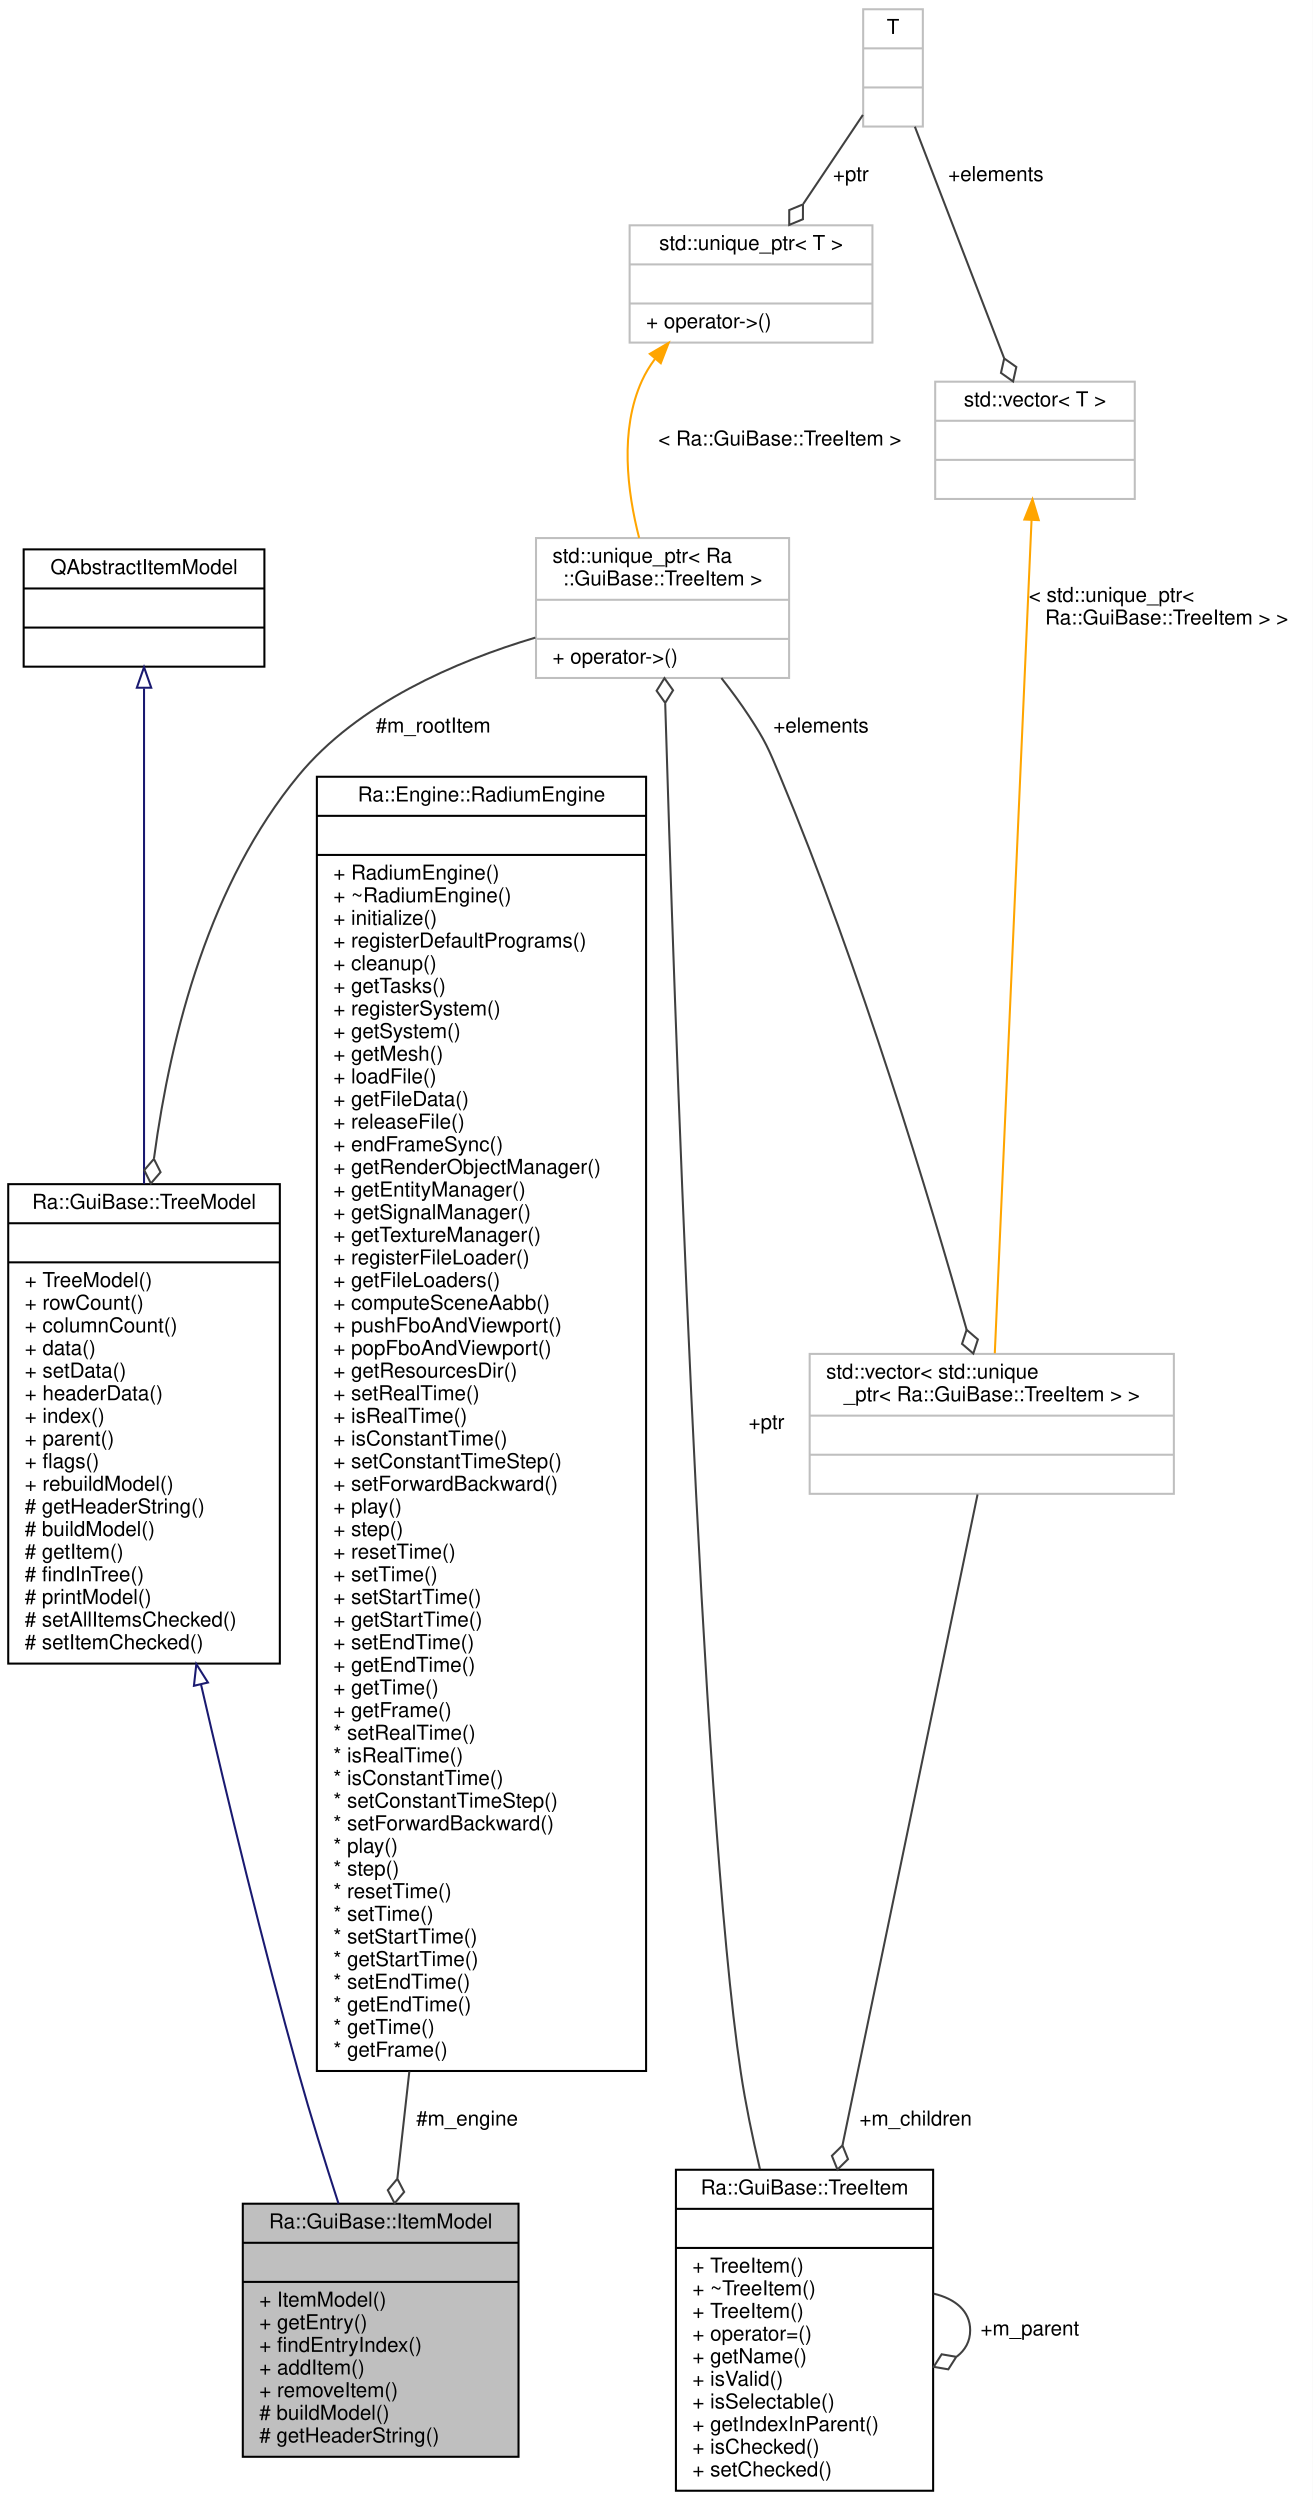
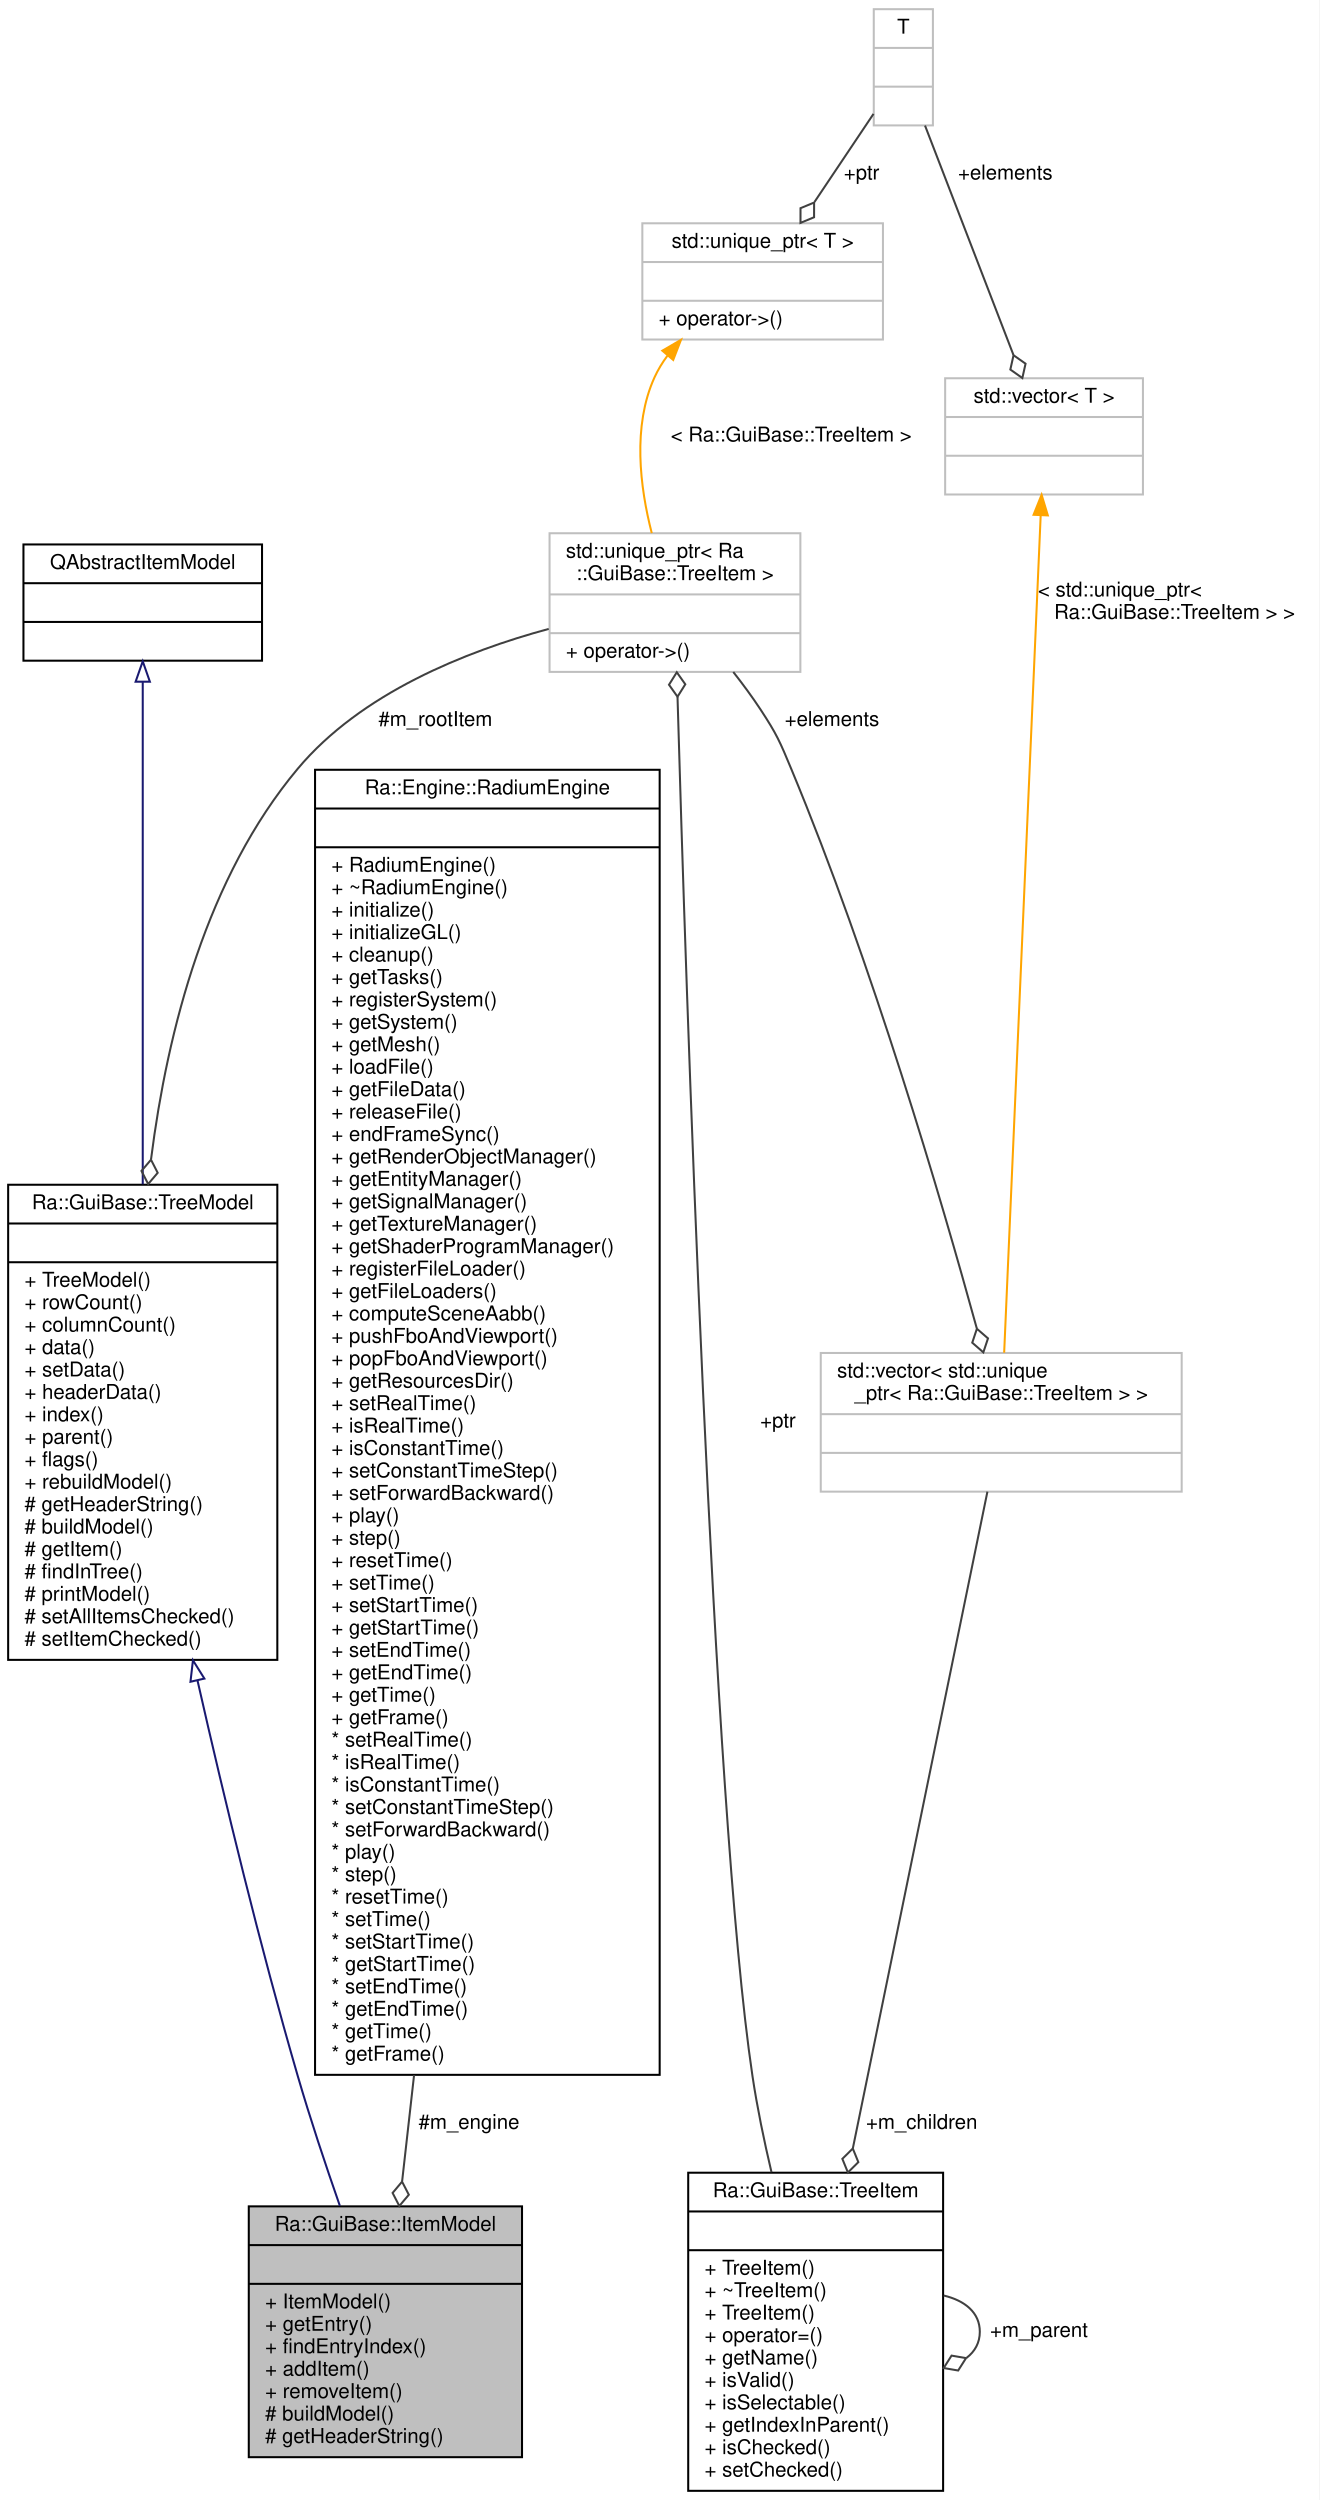
- <svg xmlns="http://www.w3.org/2000/svg" xmlns:xlink="http://www.w3.org/1999/xlink" width="638pt" height="1215pt" viewBox="0.00 0.00 638.00 1215.00">
-   <g id="graph0" class="graph" transform="scale(1 1) rotate(0) translate(4 1211)">
-     <polygon fill="white" stroke="transparent" points="-4,4 -4,-1211 634,-1211 634,4 -4,4" />
+ <svg xmlns="http://www.w3.org/2000/svg" xmlns:xlink="http://www.w3.org/1999/xlink" width="647pt" height="1226pt" viewBox="0.00 0.00 647.00 1226.00">
+   <g id="graph0" class="graph" transform="scale(1 1) rotate(0) translate(4 1222)">
+     <polygon fill="white" stroke="transparent" points="-4,4 -4,-1222 643,-1222 643,4 -4,4" />
    <g id="node1" class="node">
      <g id="a_node1">
        <a xlink:title=" ">
-           <polygon fill="#bfbfbf" stroke="black" points="114,-17 114,-140 248,-140 248,-17 114,-17" />
-           <text text-anchor="middle" x="181" y="-128" font-family="Helvetica,sans-Serif" font-size="10.00">Ra::GuiBase::ItemModel</text>
-           <polyline fill="none" stroke="black" points="114,-121 248,-121 " />
-           <text text-anchor="middle" x="181" y="-109" font-family="Helvetica,sans-Serif" font-size="10.00"> </text>
-           <polyline fill="none" stroke="black" points="114,-102 248,-102 " />
-           <text text-anchor="start" x="122" y="-90" font-family="Helvetica,sans-Serif" font-size="10.00">+ ItemModel()</text>
-           <text text-anchor="start" x="122" y="-79" font-family="Helvetica,sans-Serif" font-size="10.00">+ getEntry()</text>
-           <text text-anchor="start" x="122" y="-68" font-family="Helvetica,sans-Serif" font-size="10.00">+ findEntryIndex()</text>
-           <text text-anchor="start" x="122" y="-57" font-family="Helvetica,sans-Serif" font-size="10.00">+ addItem()</text>
-           <text text-anchor="start" x="122" y="-46" font-family="Helvetica,sans-Serif" font-size="10.00">+ removeItem()</text>
-           <text text-anchor="start" x="122" y="-35" font-family="Helvetica,sans-Serif" font-size="10.00"># buildModel()</text>
-           <text text-anchor="start" x="122" y="-24" font-family="Helvetica,sans-Serif" font-size="10.00"># getHeaderString()</text>
+           <polygon fill="#bfbfbf" stroke="black" points="118,-17 118,-140 252,-140 252,-17 118,-17" />
+           <text text-anchor="middle" x="185" y="-128" font-family="Helvetica,sans-Serif" font-size="10.00">Ra::GuiBase::ItemModel</text>
+           <polyline fill="none" stroke="black" points="118,-121 252,-121 " />
+           <text text-anchor="middle" x="185" y="-109" font-family="Helvetica,sans-Serif" font-size="10.00"> </text>
+           <polyline fill="none" stroke="black" points="118,-102 252,-102 " />
+           <text text-anchor="start" x="126" y="-90" font-family="Helvetica,sans-Serif" font-size="10.00">+ ItemModel()</text>
+           <text text-anchor="start" x="126" y="-79" font-family="Helvetica,sans-Serif" font-size="10.00">+ getEntry()</text>
+           <text text-anchor="start" x="126" y="-68" font-family="Helvetica,sans-Serif" font-size="10.00">+ findEntryIndex()</text>
+           <text text-anchor="start" x="126" y="-57" font-family="Helvetica,sans-Serif" font-size="10.00">+ addItem()</text>
+           <text text-anchor="start" x="126" y="-46" font-family="Helvetica,sans-Serif" font-size="10.00">+ removeItem()</text>
+           <text text-anchor="start" x="126" y="-35" font-family="Helvetica,sans-Serif" font-size="10.00"># buildModel()</text>
+           <text text-anchor="start" x="126" y="-24" font-family="Helvetica,sans-Serif" font-size="10.00"># getHeaderString()</text>
        </a>
      </g>
    </g>
    <g id="node2" class="node">
      <g id="a_node2">
        <a xlink:href="classRa_1_1GuiBase_1_1TreeModel.html" target="_top" xlink:title=" ">
-           <polygon fill="white" stroke="black" points="0,-402.5 0,-635.5 132,-635.5 132,-402.5 0,-402.5" />
-           <text text-anchor="middle" x="66" y="-623.5" font-family="Helvetica,sans-Serif" font-size="10.00">Ra::GuiBase::TreeModel</text>
-           <polyline fill="none" stroke="black" points="0,-616.5 132,-616.5 " />
-           <text text-anchor="middle" x="66" y="-604.5" font-family="Helvetica,sans-Serif" font-size="10.00"> </text>
-           <polyline fill="none" stroke="black" points="0,-597.5 132,-597.5 " />
-           <text text-anchor="start" x="8" y="-585.5" font-family="Helvetica,sans-Serif" font-size="10.00">+ TreeModel()</text>
-           <text text-anchor="start" x="8" y="-574.5" font-family="Helvetica,sans-Serif" font-size="10.00">+ rowCount()</text>
-           <text text-anchor="start" x="8" y="-563.5" font-family="Helvetica,sans-Serif" font-size="10.00">+ columnCount()</text>
-           <text text-anchor="start" x="8" y="-552.5" font-family="Helvetica,sans-Serif" font-size="10.00">+ data()</text>
-           <text text-anchor="start" x="8" y="-541.5" font-family="Helvetica,sans-Serif" font-size="10.00">+ setData()</text>
-           <text text-anchor="start" x="8" y="-530.5" font-family="Helvetica,sans-Serif" font-size="10.00">+ headerData()</text>
-           <text text-anchor="start" x="8" y="-519.5" font-family="Helvetica,sans-Serif" font-size="10.00">+ index()</text>
-           <text text-anchor="start" x="8" y="-508.5" font-family="Helvetica,sans-Serif" font-size="10.00">+ parent()</text>
-           <text text-anchor="start" x="8" y="-497.5" font-family="Helvetica,sans-Serif" font-size="10.00">+ flags()</text>
-           <text text-anchor="start" x="8" y="-486.5" font-family="Helvetica,sans-Serif" font-size="10.00">+ rebuildModel()</text>
-           <text text-anchor="start" x="8" y="-475.5" font-family="Helvetica,sans-Serif" font-size="10.00"># getHeaderString()</text>
-           <text text-anchor="start" x="8" y="-464.5" font-family="Helvetica,sans-Serif" font-size="10.00"># buildModel()</text>
-           <text text-anchor="start" x="8" y="-453.5" font-family="Helvetica,sans-Serif" font-size="10.00"># getItem()</text>
-           <text text-anchor="start" x="8" y="-442.5" font-family="Helvetica,sans-Serif" font-size="10.00"># findInTree()</text>
-           <text text-anchor="start" x="8" y="-431.5" font-family="Helvetica,sans-Serif" font-size="10.00"># printModel()</text>
-           <text text-anchor="start" x="8" y="-420.5" font-family="Helvetica,sans-Serif" font-size="10.00"># setAllItemsChecked()</text>
-           <text text-anchor="start" x="8" y="-409.5" font-family="Helvetica,sans-Serif" font-size="10.00"># setItemChecked()</text>
+           <polygon fill="white" stroke="black" points="0,-408 0,-641 132,-641 132,-408 0,-408" />
+           <text text-anchor="middle" x="66" y="-629" font-family="Helvetica,sans-Serif" font-size="10.00">Ra::GuiBase::TreeModel</text>
+           <polyline fill="none" stroke="black" points="0,-622 132,-622 " />
+           <text text-anchor="middle" x="66" y="-610" font-family="Helvetica,sans-Serif" font-size="10.00"> </text>
+           <polyline fill="none" stroke="black" points="0,-603 132,-603 " />
+           <text text-anchor="start" x="8" y="-591" font-family="Helvetica,sans-Serif" font-size="10.00">+ TreeModel()</text>
+           <text text-anchor="start" x="8" y="-580" font-family="Helvetica,sans-Serif" font-size="10.00">+ rowCount()</text>
+           <text text-anchor="start" x="8" y="-569" font-family="Helvetica,sans-Serif" font-size="10.00">+ columnCount()</text>
+           <text text-anchor="start" x="8" y="-558" font-family="Helvetica,sans-Serif" font-size="10.00">+ data()</text>
+           <text text-anchor="start" x="8" y="-547" font-family="Helvetica,sans-Serif" font-size="10.00">+ setData()</text>
+           <text text-anchor="start" x="8" y="-536" font-family="Helvetica,sans-Serif" font-size="10.00">+ headerData()</text>
+           <text text-anchor="start" x="8" y="-525" font-family="Helvetica,sans-Serif" font-size="10.00">+ index()</text>
+           <text text-anchor="start" x="8" y="-514" font-family="Helvetica,sans-Serif" font-size="10.00">+ parent()</text>
+           <text text-anchor="start" x="8" y="-503" font-family="Helvetica,sans-Serif" font-size="10.00">+ flags()</text>
+           <text text-anchor="start" x="8" y="-492" font-family="Helvetica,sans-Serif" font-size="10.00">+ rebuildModel()</text>
+           <text text-anchor="start" x="8" y="-481" font-family="Helvetica,sans-Serif" font-size="10.00"># getHeaderString()</text>
+           <text text-anchor="start" x="8" y="-470" font-family="Helvetica,sans-Serif" font-size="10.00"># buildModel()</text>
+           <text text-anchor="start" x="8" y="-459" font-family="Helvetica,sans-Serif" font-size="10.00"># getItem()</text>
+           <text text-anchor="start" x="8" y="-448" font-family="Helvetica,sans-Serif" font-size="10.00"># findInTree()</text>
+           <text text-anchor="start" x="8" y="-437" font-family="Helvetica,sans-Serif" font-size="10.00"># printModel()</text>
+           <text text-anchor="start" x="8" y="-426" font-family="Helvetica,sans-Serif" font-size="10.00"># setAllItemsChecked()</text>
+           <text text-anchor="start" x="8" y="-415" font-family="Helvetica,sans-Serif" font-size="10.00"># setItemChecked()</text>
        </a>
      </g>
    </g>
    <g id="edge1" class="edge">
-       <path fill="none" stroke="midnightblue" d="M93.69,-392.36C107,-334.71 123.77,-265.61 141,-204 146.87,-183.01 153.96,-160.26 160.53,-140.01" />
-       <polygon fill="none" stroke="midnightblue" points="90.25,-391.72 91.42,-402.25 97.07,-393.29 90.25,-391.72" />
+       <path fill="none" stroke="midnightblue" d="M92.82,-398.03C106.25,-338.82 123.56,-267.4 142,-204 148.1,-183.03 155.63,-160.38 162.68,-140.22" />
+       <polygon fill="none" stroke="midnightblue" points="89.41,-397.28 90.62,-407.8 96.23,-398.82 89.41,-397.28" />
    </g>
    <g id="node3" class="node">
      <g id="a_node3">
        <a xlink:href="classQAbstractItemModel.html" target="_top" xlink:title=" ">
-           <polygon fill="white" stroke="black" points="7.5,-887 7.5,-944 124.5,-944 124.5,-887 7.5,-887" />
-           <text text-anchor="middle" x="66" y="-932" font-family="Helvetica,sans-Serif" font-size="10.00">QAbstractItemModel</text>
-           <polyline fill="none" stroke="black" points="7.5,-925 124.5,-925 " />
-           <text text-anchor="middle" x="66" y="-913" font-family="Helvetica,sans-Serif" font-size="10.00"> </text>
-           <polyline fill="none" stroke="black" points="7.5,-906 124.5,-906 " />
-           <text text-anchor="middle" x="66" y="-894" font-family="Helvetica,sans-Serif" font-size="10.00"> </text>
+           <polygon fill="white" stroke="black" points="7.5,-898 7.5,-955 124.5,-955 124.5,-898 7.5,-898" />
+           <text text-anchor="middle" x="66" y="-943" font-family="Helvetica,sans-Serif" font-size="10.00">QAbstractItemModel</text>
+           <polyline fill="none" stroke="black" points="7.5,-936 124.5,-936 " />
+           <text text-anchor="middle" x="66" y="-924" font-family="Helvetica,sans-Serif" font-size="10.00"> </text>
+           <polyline fill="none" stroke="black" points="7.5,-917 124.5,-917 " />
+           <text text-anchor="middle" x="66" y="-905" font-family="Helvetica,sans-Serif" font-size="10.00"> </text>
        </a>
      </g>
    </g>
    <g id="edge2" class="edge">
-       <path fill="none" stroke="midnightblue" d="M66,-876.43C66,-821.39 66,-717.25 66,-635.7" />
-       <polygon fill="none" stroke="midnightblue" points="62.5,-876.76 66,-886.76 69.5,-876.76 62.5,-876.76" />
+       <path fill="none" stroke="midnightblue" d="M66,-887.52C66,-831.53 66,-724.47 66,-641.23" />
+       <polygon fill="none" stroke="midnightblue" points="62.5,-887.69 66,-897.69 69.5,-887.69 62.5,-887.69" />
    </g>
    <g id="node4" class="node">
      <g id="a_node4">
        <a xlink:title=" ">
-           <polygon fill="white" stroke="#bfbfbf" points="256.5,-881.5 256.5,-949.5 379.5,-949.5 379.5,-881.5 256.5,-881.5" />
-           <text text-anchor="start" x="264.5" y="-937.5" font-family="Helvetica,sans-Serif" font-size="10.00">std::unique_ptr&lt; Ra</text>
-           <text text-anchor="middle" x="318" y="-926.5" font-family="Helvetica,sans-Serif" font-size="10.00">::GuiBase::TreeItem &gt;</text>
-           <polyline fill="none" stroke="#bfbfbf" points="256.5,-919.5 379.5,-919.5 " />
-           <text text-anchor="middle" x="318" y="-907.5" font-family="Helvetica,sans-Serif" font-size="10.00"> </text>
-           <polyline fill="none" stroke="#bfbfbf" points="256.5,-900.5 379.5,-900.5 " />
-           <text text-anchor="start" x="264.5" y="-888.5" font-family="Helvetica,sans-Serif" font-size="10.00">+ operator-&gt;()</text>
+           <polygon fill="white" stroke="#bfbfbf" points="265.5,-892.5 265.5,-960.5 388.5,-960.5 388.5,-892.5 265.5,-892.5" />
+           <text text-anchor="start" x="273.5" y="-948.5" font-family="Helvetica,sans-Serif" font-size="10.00">std::unique_ptr&lt; Ra</text>
+           <text text-anchor="middle" x="327" y="-937.5" font-family="Helvetica,sans-Serif" font-size="10.00">::GuiBase::TreeItem &gt;</text>
+           <polyline fill="none" stroke="#bfbfbf" points="265.5,-930.5 388.5,-930.5 " />
+           <text text-anchor="middle" x="327" y="-918.5" font-family="Helvetica,sans-Serif" font-size="10.00"> </text>
+           <polyline fill="none" stroke="#bfbfbf" points="265.5,-911.5 388.5,-911.5 " />
+           <text text-anchor="start" x="273.5" y="-899.5" font-family="Helvetica,sans-Serif" font-size="10.00">+ operator-&gt;()</text>
        </a>
      </g>
    </g>
    <g id="edge3" class="edge">
-       <path fill="none" stroke="#404040" d="M256.18,-901.12C217.62,-889.63 169.98,-869.17 141,-834 98.31,-782.2 79.15,-710.14 70.85,-648.12" />
-       <polygon fill="none" stroke="#404040" points="70.8,-647.76 66.1,-642.3 69.33,-635.85 74.03,-641.32 70.8,-647.76" />
-       <text text-anchor="middle" x="206.5" y="-855" font-family="Helvetica,sans-Serif" font-size="10.00"> #m_rootItem</text>
+       <path fill="none" stroke="#404040" d="M265.09,-913.58C224.36,-902.56 173.03,-882.07 142,-845 97.56,-791.91 78.18,-717.31 70.08,-653.54" />
+       <polygon fill="none" stroke="#404040" points="70.05,-653.27 65.38,-647.78 68.66,-641.35 73.33,-646.85 70.05,-653.27" />
+       <text text-anchor="middle" x="209.5" y="-866" font-family="Helvetica,sans-Serif" font-size="10.00"> #m_rootItem</text>
    </g>
    <g id="node6" class="node">
      <g id="a_node6">
        <a xlink:title=" ">
-           <polygon fill="white" stroke="#bfbfbf" points="389.5,-485 389.5,-553 566.5,-553 566.5,-485 389.5,-485" />
-           <text text-anchor="start" x="397.5" y="-541" font-family="Helvetica,sans-Serif" font-size="10.00">std::vector&lt; std::unique</text>
-           <text text-anchor="middle" x="478" y="-530" font-family="Helvetica,sans-Serif" font-size="10.00">_ptr&lt; Ra::GuiBase::TreeItem &gt; &gt;</text>
-           <polyline fill="none" stroke="#bfbfbf" points="389.5,-523 566.5,-523 " />
-           <text text-anchor="middle" x="478" y="-511" font-family="Helvetica,sans-Serif" font-size="10.00"> </text>
-           <polyline fill="none" stroke="#bfbfbf" points="389.5,-504 566.5,-504 " />
-           <text text-anchor="middle" x="478" y="-492" font-family="Helvetica,sans-Serif" font-size="10.00"> </text>
+           <polygon fill="white" stroke="#bfbfbf" points="398.5,-490.5 398.5,-558.5 575.5,-558.5 575.5,-490.5 398.5,-490.5" />
+           <text text-anchor="start" x="406.5" y="-546.5" font-family="Helvetica,sans-Serif" font-size="10.00">std::vector&lt; std::unique</text>
+           <text text-anchor="middle" x="487" y="-535.5" font-family="Helvetica,sans-Serif" font-size="10.00">_ptr&lt; Ra::GuiBase::TreeItem &gt; &gt;</text>
+           <polyline fill="none" stroke="#bfbfbf" points="398.5,-528.5 575.5,-528.5 " />
+           <text text-anchor="middle" x="487" y="-516.5" font-family="Helvetica,sans-Serif" font-size="10.00"> </text>
+           <polyline fill="none" stroke="#bfbfbf" points="398.5,-509.5 575.5,-509.5 " />
+           <text text-anchor="middle" x="487" y="-497.5" font-family="Helvetica,sans-Serif" font-size="10.00"> </text>
        </a>
      </g>
    </g>
    <g id="edge6" class="edge">
-       <path fill="none" stroke="#404040" d="M346.6,-881.46C351.3,-875.48 355.95,-869.17 360,-863 367.96,-850.87 369.39,-847.38 375,-834 414.22,-740.5 448.37,-626.46 465.77,-564.79" />
-       <polygon fill="none" stroke="#404040" points="465.78,-564.73 463.55,-557.88 469.02,-553.18 471.25,-560.03 465.78,-564.73" />
-       <text text-anchor="middle" x="395" y="-855" font-family="Helvetica,sans-Serif" font-size="10.00"> +elements</text>
+       <path fill="none" stroke="#404040" d="M355.6,-892.46C360.3,-886.48 364.95,-880.17 369,-874 376.96,-861.87 378.42,-858.4 384,-845 423.7,-749.67 457.79,-633.25 475.01,-570.59" />
+       <polygon fill="none" stroke="#404040" points="475.07,-570.38 472.79,-563.54 478.23,-558.8 480.51,-565.65 475.07,-570.38" />
+       <text text-anchor="middle" x="404" y="-866" font-family="Helvetica,sans-Serif" font-size="10.00"> +elements</text>
    </g>
    <g id="node5" class="node">
      <g id="a_node5">
        <a xlink:href="classRa_1_1GuiBase_1_1TreeItem.html" target="_top" xlink:title=" ">
-           <polygon fill="white" stroke="black" points="324.5,-0.5 324.5,-156.5 449.5,-156.5 449.5,-0.5 324.5,-0.5" />
-           <text text-anchor="middle" x="387" y="-144.5" font-family="Helvetica,sans-Serif" font-size="10.00">Ra::GuiBase::TreeItem</text>
-           <polyline fill="none" stroke="black" points="324.5,-137.5 449.5,-137.5 " />
-           <text text-anchor="middle" x="387" y="-125.5" font-family="Helvetica,sans-Serif" font-size="10.00"> </text>
-           <polyline fill="none" stroke="black" points="324.5,-118.5 449.5,-118.5 " />
-           <text text-anchor="start" x="332.5" y="-106.5" font-family="Helvetica,sans-Serif" font-size="10.00">+ TreeItem()</text>
-           <text text-anchor="start" x="332.5" y="-95.5" font-family="Helvetica,sans-Serif" font-size="10.00">+ ~TreeItem()</text>
-           <text text-anchor="start" x="332.5" y="-84.5" font-family="Helvetica,sans-Serif" font-size="10.00">+ TreeItem()</text>
-           <text text-anchor="start" x="332.5" y="-73.5" font-family="Helvetica,sans-Serif" font-size="10.00">+ operator=()</text>
-           <text text-anchor="start" x="332.5" y="-62.5" font-family="Helvetica,sans-Serif" font-size="10.00">+ getName()</text>
-           <text text-anchor="start" x="332.5" y="-51.5" font-family="Helvetica,sans-Serif" font-size="10.00">+ isValid()</text>
-           <text text-anchor="start" x="332.5" y="-40.5" font-family="Helvetica,sans-Serif" font-size="10.00">+ isSelectable()</text>
-           <text text-anchor="start" x="332.5" y="-29.5" font-family="Helvetica,sans-Serif" font-size="10.00">+ getIndexInParent()</text>
-           <text text-anchor="start" x="332.5" y="-18.5" font-family="Helvetica,sans-Serif" font-size="10.00">+ isChecked()</text>
-           <text text-anchor="start" x="332.5" y="-7.5" font-family="Helvetica,sans-Serif" font-size="10.00">+ setChecked()</text>
+           <polygon fill="white" stroke="black" points="333.5,-0.5 333.5,-156.5 458.5,-156.5 458.5,-0.5 333.5,-0.5" />
+           <text text-anchor="middle" x="396" y="-144.5" font-family="Helvetica,sans-Serif" font-size="10.00">Ra::GuiBase::TreeItem</text>
+           <polyline fill="none" stroke="black" points="333.5,-137.5 458.5,-137.5 " />
+           <text text-anchor="middle" x="396" y="-125.5" font-family="Helvetica,sans-Serif" font-size="10.00"> </text>
+           <polyline fill="none" stroke="black" points="333.5,-118.5 458.5,-118.5 " />
+           <text text-anchor="start" x="341.5" y="-106.5" font-family="Helvetica,sans-Serif" font-size="10.00">+ TreeItem()</text>
+           <text text-anchor="start" x="341.5" y="-95.5" font-family="Helvetica,sans-Serif" font-size="10.00">+ ~TreeItem()</text>
+           <text text-anchor="start" x="341.5" y="-84.5" font-family="Helvetica,sans-Serif" font-size="10.00">+ TreeItem()</text>
+           <text text-anchor="start" x="341.5" y="-73.5" font-family="Helvetica,sans-Serif" font-size="10.00">+ operator=()</text>
+           <text text-anchor="start" x="341.5" y="-62.5" font-family="Helvetica,sans-Serif" font-size="10.00">+ getName()</text>
+           <text text-anchor="start" x="341.5" y="-51.5" font-family="Helvetica,sans-Serif" font-size="10.00">+ isValid()</text>
+           <text text-anchor="start" x="341.5" y="-40.5" font-family="Helvetica,sans-Serif" font-size="10.00">+ isSelectable()</text>
+           <text text-anchor="start" x="341.5" y="-29.5" font-family="Helvetica,sans-Serif" font-size="10.00">+ getIndexInParent()</text>
+           <text text-anchor="start" x="341.5" y="-18.5" font-family="Helvetica,sans-Serif" font-size="10.00">+ isChecked()</text>
+           <text text-anchor="start" x="341.5" y="-7.5" font-family="Helvetica,sans-Serif" font-size="10.00">+ setChecked()</text>
        </a>
      </g>
    </g>
    <g id="edge4" class="edge">
-       <path fill="none" stroke="#404040" d="M365.35,-156.74C361.68,-172.28 358.31,-188.58 356,-204 336.65,-333.14 323.34,-733.61 319.29,-869.13" />
-       <polygon fill="none" stroke="#404040" points="319.29,-869.41 323.11,-875.52 318.93,-881.4 315.11,-875.29 319.29,-869.41" />
-       <text text-anchor="middle" x="368.5" y="-516.5" font-family="Helvetica,sans-Serif" font-size="10.00"> +ptr</text>
+       <path fill="none" stroke="#404040" d="M374.34,-156.74C370.67,-172.28 367.3,-188.58 365,-204 345.36,-335.43 332.2,-743.56 328.25,-880.32" />
+       <polygon fill="none" stroke="#404040" points="328.25,-880.32 332.07,-886.43 327.9,-892.32 324.08,-886.2 328.25,-880.32" />
+       <text text-anchor="middle" x="377.5" y="-522" font-family="Helvetica,sans-Serif" font-size="10.00"> +ptr</text>
    </g>
    <g id="edge9" class="edge">
-       <path fill="none" stroke="#404040" d="M449.78,-96.28C460.26,-93.79 467.5,-87.86 467.5,-78.5 467.5,-73.09 465.08,-68.82 461.01,-65.71" />
-       <polygon fill="none" stroke="#404040" points="460.75,-65.59 453.64,-66.81 449.78,-60.72 456.88,-59.5 460.75,-65.59" />
-       <text text-anchor="middle" x="496.5" y="-76" font-family="Helvetica,sans-Serif" font-size="10.00"> +m_parent</text>
+       <path fill="none" stroke="#404040" d="M458.78,-96.28C469.26,-93.79 476.5,-87.86 476.5,-78.5 476.5,-73.09 474.08,-68.82 470.01,-65.71" />
+       <polygon fill="none" stroke="#404040" points="469.75,-65.59 462.64,-66.81 458.78,-60.72 465.88,-59.5 469.75,-65.59" />
+       <text text-anchor="middle" x="505.5" y="-76" font-family="Helvetica,sans-Serif" font-size="10.00"> +m_parent</text>
    </g>
    <g id="edge5" class="edge">
-       <path fill="none" stroke="#404040" d="M471.09,-484.68C457.25,-418.01 425.75,-266.22 405.47,-168.52" />
-       <polygon fill="none" stroke="#404040" points="405.44,-168.34 400.3,-163.28 403,-156.59 408.13,-161.65 405.44,-168.34" />
-       <text text-anchor="middle" x="441" y="-178" font-family="Helvetica,sans-Serif" font-size="10.00"> +m_children</text>
+       <path fill="none" stroke="#404040" d="M480.23,-490.49C466.42,-423.09 434.56,-267.65 414.23,-168.43" />
+       <polygon fill="none" stroke="#404040" points="414.21,-168.37 409.09,-163.3 411.81,-156.62 416.93,-161.69 414.21,-168.37" />
+       <text text-anchor="middle" x="448" y="-178" font-family="Helvetica,sans-Serif" font-size="10.00"> +m_children</text>
    </g>
    <g id="node7" class="node">
      <g id="a_node7">
        <a xlink:title="STL class.">
-           <polygon fill="white" stroke="#bfbfbf" points="450.5,-968.5 450.5,-1025.5 547.5,-1025.5 547.5,-968.5 450.5,-968.5" />
-           <text text-anchor="middle" x="499" y="-1013.5" font-family="Helvetica,sans-Serif" font-size="10.00">std::vector&lt; T &gt;</text>
-           <polyline fill="none" stroke="#bfbfbf" points="450.5,-1006.5 547.5,-1006.5 " />
-           <text text-anchor="middle" x="499" y="-994.5" font-family="Helvetica,sans-Serif" font-size="10.00"> </text>
-           <polyline fill="none" stroke="#bfbfbf" points="450.5,-987.5 547.5,-987.5 " />
-           <text text-anchor="middle" x="499" y="-975.5" font-family="Helvetica,sans-Serif" font-size="10.00"> </text>
+           <polygon fill="white" stroke="#bfbfbf" points="459.5,-979.5 459.5,-1036.5 556.5,-1036.5 556.5,-979.5 459.5,-979.5" />
+           <text text-anchor="middle" x="508" y="-1024.5" font-family="Helvetica,sans-Serif" font-size="10.00">std::vector&lt; T &gt;</text>
+           <polyline fill="none" stroke="#bfbfbf" points="459.5,-1017.5 556.5,-1017.5 " />
+           <text text-anchor="middle" x="508" y="-1005.5" font-family="Helvetica,sans-Serif" font-size="10.00"> </text>
+           <polyline fill="none" stroke="#bfbfbf" points="459.5,-998.5 556.5,-998.5 " />
+           <text text-anchor="middle" x="508" y="-986.5" font-family="Helvetica,sans-Serif" font-size="10.00"> </text>
        </a>
      </g>
    </g>
    <g id="edge7" class="edge">
-       <path fill="none" stroke="orange" d="M497.33,-958.26C493.34,-867.69 483.26,-639.19 479.47,-553.31" />
-       <polygon fill="orange" stroke="orange" points="493.84,-958.51 497.78,-968.35 500.84,-958.21 493.84,-958.51" />
-       <text text-anchor="start" x="496" y="-918.5" font-family="Helvetica,sans-Serif" font-size="10.00"> &lt; std::unique_ptr&lt;</text>
-       <text text-anchor="middle" x="563" y="-907.5" font-family="Helvetica,sans-Serif" font-size="10.00"> Ra::GuiBase::TreeItem &gt; &gt;</text>
+       <path fill="none" stroke="orange" d="M506.35,-969.19C502.36,-877.62 492.22,-645.15 488.44,-558.62" />
+       <polygon fill="orange" stroke="orange" points="502.86,-969.55 506.8,-979.38 509.86,-969.24 502.86,-969.55" />
+       <text text-anchor="start" x="505" y="-929.5" font-family="Helvetica,sans-Serif" font-size="10.00"> &lt; std::unique_ptr&lt;</text>
+       <text text-anchor="middle" x="572" y="-918.5" font-family="Helvetica,sans-Serif" font-size="10.00"> Ra::GuiBase::TreeItem &gt; &gt;</text>
    </g>
    <g id="node8" class="node">
      <g id="a_node8">
        <a xlink:title=" ">
-           <polygon fill="white" stroke="#bfbfbf" points="415.5,-1149.5 415.5,-1206.5 444.5,-1206.5 444.5,-1149.5 415.5,-1149.5" />
-           <text text-anchor="middle" x="430" y="-1194.5" font-family="Helvetica,sans-Serif" font-size="10.00">T</text>
-           <polyline fill="none" stroke="#bfbfbf" points="415.5,-1187.5 444.5,-1187.5 " />
-           <text text-anchor="middle" x="430" y="-1175.5" font-family="Helvetica,sans-Serif" font-size="10.00"> </text>
-           <polyline fill="none" stroke="#bfbfbf" points="415.5,-1168.5 444.5,-1168.5 " />
-           <text text-anchor="middle" x="430" y="-1156.5" font-family="Helvetica,sans-Serif" font-size="10.00"> </text>
+           <polygon fill="white" stroke="#bfbfbf" points="424.5,-1160.5 424.5,-1217.5 453.5,-1217.5 453.5,-1160.5 424.5,-1160.5" />
+           <text text-anchor="middle" x="439" y="-1205.5" font-family="Helvetica,sans-Serif" font-size="10.00">T</text>
+           <polyline fill="none" stroke="#bfbfbf" points="424.5,-1198.5 453.5,-1198.5 " />
+           <text text-anchor="middle" x="439" y="-1186.5" font-family="Helvetica,sans-Serif" font-size="10.00"> </text>
+           <polyline fill="none" stroke="#bfbfbf" points="424.5,-1179.5 453.5,-1179.5 " />
+           <text text-anchor="middle" x="439" y="-1167.5" font-family="Helvetica,sans-Serif" font-size="10.00"> </text>
        </a>
      </g>
    </g>
    <g id="edge8" class="edge">
-       <path fill="none" stroke="#404040" d="M440.63,-1149.42C452.23,-1119.33 470.89,-1070.93 483.98,-1036.97" />
-       <polygon fill="none" stroke="#404040" points="484.04,-1036.8 482.47,-1029.77 488.36,-1025.61 489.93,-1032.64 484.04,-1036.8" />
-       <text text-anchor="middle" x="480" y="-1123" font-family="Helvetica,sans-Serif" font-size="10.00"> +elements</text>
+       <path fill="none" stroke="#404040" d="M449.63,-1160.42C461.23,-1130.33 479.89,-1081.93 492.98,-1047.97" />
+       <polygon fill="none" stroke="#404040" points="493.04,-1047.8 491.47,-1040.77 497.36,-1036.61 498.93,-1043.64 493.04,-1047.8" />
+       <text text-anchor="middle" x="489" y="-1134" font-family="Helvetica,sans-Serif" font-size="10.00"> +elements</text>
    </g>
    <g id="node9" class="node">
      <g id="a_node9">
        <a xlink:title="STL class.">
-           <polygon fill="white" stroke="#bfbfbf" points="302,-1044.5 302,-1101.5 420,-1101.5 420,-1044.5 302,-1044.5" />
-           <text text-anchor="middle" x="361" y="-1089.5" font-family="Helvetica,sans-Serif" font-size="10.00">std::unique_ptr&lt; T &gt;</text>
-           <polyline fill="none" stroke="#bfbfbf" points="302,-1082.5 420,-1082.5 " />
-           <text text-anchor="middle" x="361" y="-1070.5" font-family="Helvetica,sans-Serif" font-size="10.00"> </text>
-           <polyline fill="none" stroke="#bfbfbf" points="302,-1063.5 420,-1063.5 " />
-           <text text-anchor="start" x="310" y="-1051.5" font-family="Helvetica,sans-Serif" font-size="10.00">+ operator-&gt;()</text>
+           <polygon fill="white" stroke="#bfbfbf" points="311,-1055.5 311,-1112.5 429,-1112.5 429,-1055.5 311,-1055.5" />
+           <text text-anchor="middle" x="370" y="-1100.5" font-family="Helvetica,sans-Serif" font-size="10.00">std::unique_ptr&lt; T &gt;</text>
+           <polyline fill="none" stroke="#bfbfbf" points="311,-1093.5 429,-1093.5 " />
+           <text text-anchor="middle" x="370" y="-1081.5" font-family="Helvetica,sans-Serif" font-size="10.00"> </text>
+           <polyline fill="none" stroke="#bfbfbf" points="311,-1074.5 429,-1074.5 " />
+           <text text-anchor="start" x="319" y="-1062.5" font-family="Helvetica,sans-Serif" font-size="10.00">+ operator-&gt;()</text>
        </a>
      </g>
    </g>
    <g id="edge11" class="edge">
-       <path fill="none" stroke="#404040" d="M415.37,-1155.16C406.96,-1142.61 396.17,-1126.51 386.42,-1111.95" />
-       <polygon fill="none" stroke="#404040" points="386.24,-1111.67 379.57,-1108.91 379.56,-1101.7 386.22,-1104.46 386.24,-1111.67" />
-       <text text-anchor="middle" x="409.5" y="-1123" font-family="Helvetica,sans-Serif" font-size="10.00"> +ptr</text>
+       <path fill="none" stroke="#404040" d="M424.37,-1166.16C415.96,-1153.61 405.17,-1137.51 395.42,-1122.95" />
+       <polygon fill="none" stroke="#404040" points="395.24,-1122.67 388.57,-1119.91 388.56,-1112.7 395.22,-1115.46 395.24,-1122.67" />
+       <text text-anchor="middle" x="418.5" y="-1134" font-family="Helvetica,sans-Serif" font-size="10.00"> +ptr</text>
    </g>
    <g id="edge10" class="edge">
-       <path fill="none" stroke="orange" d="M314.29,-1036.53C311.83,-1033.21 309.69,-1029.7 308,-1026 297.07,-1002.03 300.83,-972.09 306.62,-949.57" />
-       <polygon fill="orange" stroke="orange" points="311.81,-1039.02 320.96,-1044.36 317.14,-1034.48 311.81,-1039.02" />
-       <text text-anchor="middle" x="375" y="-994.5" font-family="Helvetica,sans-Serif" font-size="10.00"> &lt; Ra::GuiBase::TreeItem &gt;</text>
+       <path fill="none" stroke="orange" d="M323.29,-1047.53C320.83,-1044.21 318.69,-1040.7 317,-1037 306.07,-1013.03 309.83,-983.09 315.62,-960.57" />
+       <polygon fill="orange" stroke="orange" points="320.81,-1050.02 329.96,-1055.36 326.14,-1045.48 320.81,-1050.02" />
+       <text text-anchor="middle" x="384" y="-1005.5" font-family="Helvetica,sans-Serif" font-size="10.00"> &lt; Ra::GuiBase::TreeItem &gt;</text>
    </g>
    <g id="node10" class="node">
      <g id="a_node10">
        <a xlink:href="classRa_1_1Engine_1_1RadiumEngine.html" target="_top" xlink:title=" ">
-           <polygon fill="white" stroke="black" points="150,-204.5 150,-833.5 310,-833.5 310,-204.5 150,-204.5" />
-           <text text-anchor="middle" x="230" y="-821.5" font-family="Helvetica,sans-Serif" font-size="10.00">Ra::Engine::RadiumEngine</text>
-           <polyline fill="none" stroke="black" points="150,-814.5 310,-814.5 " />
-           <text text-anchor="middle" x="230" y="-802.5" font-family="Helvetica,sans-Serif" font-size="10.00"> </text>
-           <polyline fill="none" stroke="black" points="150,-795.5 310,-795.5 " />
-           <text text-anchor="start" x="158" y="-783.5" font-family="Helvetica,sans-Serif" font-size="10.00">+ RadiumEngine()</text>
-           <text text-anchor="start" x="158" y="-772.5" font-family="Helvetica,sans-Serif" font-size="10.00">+ ~RadiumEngine()</text>
-           <text text-anchor="start" x="158" y="-761.5" font-family="Helvetica,sans-Serif" font-size="10.00">+ initialize()</text>
-           <text text-anchor="start" x="158" y="-750.5" font-family="Helvetica,sans-Serif" font-size="10.00">+ registerDefaultPrograms()</text>
-           <text text-anchor="start" x="158" y="-739.5" font-family="Helvetica,sans-Serif" font-size="10.00">+ cleanup()</text>
-           <text text-anchor="start" x="158" y="-728.5" font-family="Helvetica,sans-Serif" font-size="10.00">+ getTasks()</text>
-           <text text-anchor="start" x="158" y="-717.5" font-family="Helvetica,sans-Serif" font-size="10.00">+ registerSystem()</text>
-           <text text-anchor="start" x="158" y="-706.5" font-family="Helvetica,sans-Serif" font-size="10.00">+ getSystem()</text>
-           <text text-anchor="start" x="158" y="-695.5" font-family="Helvetica,sans-Serif" font-size="10.00">+ getMesh()</text>
-           <text text-anchor="start" x="158" y="-684.5" font-family="Helvetica,sans-Serif" font-size="10.00">+ loadFile()</text>
-           <text text-anchor="start" x="158" y="-673.5" font-family="Helvetica,sans-Serif" font-size="10.00">+ getFileData()</text>
-           <text text-anchor="start" x="158" y="-662.5" font-family="Helvetica,sans-Serif" font-size="10.00">+ releaseFile()</text>
-           <text text-anchor="start" x="158" y="-651.5" font-family="Helvetica,sans-Serif" font-size="10.00">+ endFrameSync()</text>
-           <text text-anchor="start" x="158" y="-640.5" font-family="Helvetica,sans-Serif" font-size="10.00">+ getRenderObjectManager()</text>
-           <text text-anchor="start" x="158" y="-629.5" font-family="Helvetica,sans-Serif" font-size="10.00">+ getEntityManager()</text>
-           <text text-anchor="start" x="158" y="-618.5" font-family="Helvetica,sans-Serif" font-size="10.00">+ getSignalManager()</text>
-           <text text-anchor="start" x="158" y="-607.5" font-family="Helvetica,sans-Serif" font-size="10.00">+ getTextureManager()</text>
-           <text text-anchor="start" x="158" y="-596.5" font-family="Helvetica,sans-Serif" font-size="10.00">+ registerFileLoader()</text>
-           <text text-anchor="start" x="158" y="-585.5" font-family="Helvetica,sans-Serif" font-size="10.00">+ getFileLoaders()</text>
-           <text text-anchor="start" x="158" y="-574.5" font-family="Helvetica,sans-Serif" font-size="10.00">+ computeSceneAabb()</text>
-           <text text-anchor="start" x="158" y="-563.5" font-family="Helvetica,sans-Serif" font-size="10.00">+ pushFboAndViewport()</text>
-           <text text-anchor="start" x="158" y="-552.5" font-family="Helvetica,sans-Serif" font-size="10.00">+ popFboAndViewport()</text>
-           <text text-anchor="start" x="158" y="-541.5" font-family="Helvetica,sans-Serif" font-size="10.00">+ getResourcesDir()</text>
-           <text text-anchor="start" x="158" y="-530.5" font-family="Helvetica,sans-Serif" font-size="10.00">+ setRealTime()</text>
-           <text text-anchor="start" x="158" y="-519.5" font-family="Helvetica,sans-Serif" font-size="10.00">+ isRealTime()</text>
-           <text text-anchor="start" x="158" y="-508.5" font-family="Helvetica,sans-Serif" font-size="10.00">+ isConstantTime()</text>
-           <text text-anchor="start" x="158" y="-497.5" font-family="Helvetica,sans-Serif" font-size="10.00">+ setConstantTimeStep()</text>
-           <text text-anchor="start" x="158" y="-486.5" font-family="Helvetica,sans-Serif" font-size="10.00">+ setForwardBackward()</text>
-           <text text-anchor="start" x="158" y="-475.5" font-family="Helvetica,sans-Serif" font-size="10.00">+ play()</text>
-           <text text-anchor="start" x="158" y="-464.5" font-family="Helvetica,sans-Serif" font-size="10.00">+ step()</text>
-           <text text-anchor="start" x="158" y="-453.5" font-family="Helvetica,sans-Serif" font-size="10.00">+ resetTime()</text>
-           <text text-anchor="start" x="158" y="-442.5" font-family="Helvetica,sans-Serif" font-size="10.00">+ setTime()</text>
-           <text text-anchor="start" x="158" y="-431.5" font-family="Helvetica,sans-Serif" font-size="10.00">+ setStartTime()</text>
-           <text text-anchor="start" x="158" y="-420.5" font-family="Helvetica,sans-Serif" font-size="10.00">+ getStartTime()</text>
-           <text text-anchor="start" x="158" y="-409.5" font-family="Helvetica,sans-Serif" font-size="10.00">+ setEndTime()</text>
-           <text text-anchor="start" x="158" y="-398.5" font-family="Helvetica,sans-Serif" font-size="10.00">+ getEndTime()</text>
-           <text text-anchor="start" x="158" y="-387.5" font-family="Helvetica,sans-Serif" font-size="10.00">+ getTime()</text>
-           <text text-anchor="start" x="158" y="-376.5" font-family="Helvetica,sans-Serif" font-size="10.00">+ getFrame()</text>
-           <text text-anchor="start" x="158" y="-365.5" font-family="Helvetica,sans-Serif" font-size="10.00">* setRealTime()</text>
-           <text text-anchor="start" x="158" y="-354.5" font-family="Helvetica,sans-Serif" font-size="10.00">* isRealTime()</text>
-           <text text-anchor="start" x="158" y="-343.5" font-family="Helvetica,sans-Serif" font-size="10.00">* isConstantTime()</text>
-           <text text-anchor="start" x="158" y="-332.5" font-family="Helvetica,sans-Serif" font-size="10.00">* setConstantTimeStep()</text>
-           <text text-anchor="start" x="158" y="-321.5" font-family="Helvetica,sans-Serif" font-size="10.00">* setForwardBackward()</text>
-           <text text-anchor="start" x="158" y="-310.5" font-family="Helvetica,sans-Serif" font-size="10.00">* play()</text>
-           <text text-anchor="start" x="158" y="-299.5" font-family="Helvetica,sans-Serif" font-size="10.00">* step()</text>
-           <text text-anchor="start" x="158" y="-288.5" font-family="Helvetica,sans-Serif" font-size="10.00">* resetTime()</text>
-           <text text-anchor="start" x="158" y="-277.5" font-family="Helvetica,sans-Serif" font-size="10.00">* setTime()</text>
-           <text text-anchor="start" x="158" y="-266.5" font-family="Helvetica,sans-Serif" font-size="10.00">* setStartTime()</text>
-           <text text-anchor="start" x="158" y="-255.5" font-family="Helvetica,sans-Serif" font-size="10.00">* getStartTime()</text>
-           <text text-anchor="start" x="158" y="-244.5" font-family="Helvetica,sans-Serif" font-size="10.00">* setEndTime()</text>
-           <text text-anchor="start" x="158" y="-233.5" font-family="Helvetica,sans-Serif" font-size="10.00">* getEndTime()</text>
-           <text text-anchor="start" x="158" y="-222.5" font-family="Helvetica,sans-Serif" font-size="10.00">* getTime()</text>
-           <text text-anchor="start" x="158" y="-211.5" font-family="Helvetica,sans-Serif" font-size="10.00">* getFrame()</text>
+           <polygon fill="white" stroke="black" points="150.5,-204.5 150.5,-844.5 319.5,-844.5 319.5,-204.5 150.5,-204.5" />
+           <text text-anchor="middle" x="235" y="-832.5" font-family="Helvetica,sans-Serif" font-size="10.00">Ra::Engine::RadiumEngine</text>
+           <polyline fill="none" stroke="black" points="150.5,-825.5 319.5,-825.5 " />
+           <text text-anchor="middle" x="235" y="-813.5" font-family="Helvetica,sans-Serif" font-size="10.00"> </text>
+           <polyline fill="none" stroke="black" points="150.5,-806.5 319.5,-806.5 " />
+           <text text-anchor="start" x="158.5" y="-794.5" font-family="Helvetica,sans-Serif" font-size="10.00">+ RadiumEngine()</text>
+           <text text-anchor="start" x="158.5" y="-783.5" font-family="Helvetica,sans-Serif" font-size="10.00">+ ~RadiumEngine()</text>
+           <text text-anchor="start" x="158.5" y="-772.5" font-family="Helvetica,sans-Serif" font-size="10.00">+ initialize()</text>
+           <text text-anchor="start" x="158.5" y="-761.5" font-family="Helvetica,sans-Serif" font-size="10.00">+ initializeGL()</text>
+           <text text-anchor="start" x="158.5" y="-750.5" font-family="Helvetica,sans-Serif" font-size="10.00">+ cleanup()</text>
+           <text text-anchor="start" x="158.5" y="-739.5" font-family="Helvetica,sans-Serif" font-size="10.00">+ getTasks()</text>
+           <text text-anchor="start" x="158.5" y="-728.5" font-family="Helvetica,sans-Serif" font-size="10.00">+ registerSystem()</text>
+           <text text-anchor="start" x="158.5" y="-717.5" font-family="Helvetica,sans-Serif" font-size="10.00">+ getSystem()</text>
+           <text text-anchor="start" x="158.5" y="-706.5" font-family="Helvetica,sans-Serif" font-size="10.00">+ getMesh()</text>
+           <text text-anchor="start" x="158.5" y="-695.5" font-family="Helvetica,sans-Serif" font-size="10.00">+ loadFile()</text>
+           <text text-anchor="start" x="158.5" y="-684.5" font-family="Helvetica,sans-Serif" font-size="10.00">+ getFileData()</text>
+           <text text-anchor="start" x="158.5" y="-673.5" font-family="Helvetica,sans-Serif" font-size="10.00">+ releaseFile()</text>
+           <text text-anchor="start" x="158.5" y="-662.5" font-family="Helvetica,sans-Serif" font-size="10.00">+ endFrameSync()</text>
+           <text text-anchor="start" x="158.5" y="-651.5" font-family="Helvetica,sans-Serif" font-size="10.00">+ getRenderObjectManager()</text>
+           <text text-anchor="start" x="158.5" y="-640.5" font-family="Helvetica,sans-Serif" font-size="10.00">+ getEntityManager()</text>
+           <text text-anchor="start" x="158.5" y="-629.5" font-family="Helvetica,sans-Serif" font-size="10.00">+ getSignalManager()</text>
+           <text text-anchor="start" x="158.5" y="-618.5" font-family="Helvetica,sans-Serif" font-size="10.00">+ getTextureManager()</text>
+           <text text-anchor="start" x="158.5" y="-607.5" font-family="Helvetica,sans-Serif" font-size="10.00">+ getShaderProgramManager()</text>
+           <text text-anchor="start" x="158.5" y="-596.5" font-family="Helvetica,sans-Serif" font-size="10.00">+ registerFileLoader()</text>
+           <text text-anchor="start" x="158.5" y="-585.5" font-family="Helvetica,sans-Serif" font-size="10.00">+ getFileLoaders()</text>
+           <text text-anchor="start" x="158.5" y="-574.5" font-family="Helvetica,sans-Serif" font-size="10.00">+ computeSceneAabb()</text>
+           <text text-anchor="start" x="158.5" y="-563.5" font-family="Helvetica,sans-Serif" font-size="10.00">+ pushFboAndViewport()</text>
+           <text text-anchor="start" x="158.5" y="-552.5" font-family="Helvetica,sans-Serif" font-size="10.00">+ popFboAndViewport()</text>
+           <text text-anchor="start" x="158.5" y="-541.5" font-family="Helvetica,sans-Serif" font-size="10.00">+ getResourcesDir()</text>
+           <text text-anchor="start" x="158.5" y="-530.5" font-family="Helvetica,sans-Serif" font-size="10.00">+ setRealTime()</text>
+           <text text-anchor="start" x="158.5" y="-519.5" font-family="Helvetica,sans-Serif" font-size="10.00">+ isRealTime()</text>
+           <text text-anchor="start" x="158.5" y="-508.5" font-family="Helvetica,sans-Serif" font-size="10.00">+ isConstantTime()</text>
+           <text text-anchor="start" x="158.5" y="-497.5" font-family="Helvetica,sans-Serif" font-size="10.00">+ setConstantTimeStep()</text>
+           <text text-anchor="start" x="158.5" y="-486.5" font-family="Helvetica,sans-Serif" font-size="10.00">+ setForwardBackward()</text>
+           <text text-anchor="start" x="158.5" y="-475.5" font-family="Helvetica,sans-Serif" font-size="10.00">+ play()</text>
+           <text text-anchor="start" x="158.5" y="-464.5" font-family="Helvetica,sans-Serif" font-size="10.00">+ step()</text>
+           <text text-anchor="start" x="158.5" y="-453.5" font-family="Helvetica,sans-Serif" font-size="10.00">+ resetTime()</text>
+           <text text-anchor="start" x="158.5" y="-442.5" font-family="Helvetica,sans-Serif" font-size="10.00">+ setTime()</text>
+           <text text-anchor="start" x="158.5" y="-431.5" font-family="Helvetica,sans-Serif" font-size="10.00">+ setStartTime()</text>
+           <text text-anchor="start" x="158.5" y="-420.5" font-family="Helvetica,sans-Serif" font-size="10.00">+ getStartTime()</text>
+           <text text-anchor="start" x="158.5" y="-409.5" font-family="Helvetica,sans-Serif" font-size="10.00">+ setEndTime()</text>
+           <text text-anchor="start" x="158.5" y="-398.5" font-family="Helvetica,sans-Serif" font-size="10.00">+ getEndTime()</text>
+           <text text-anchor="start" x="158.5" y="-387.5" font-family="Helvetica,sans-Serif" font-size="10.00">+ getTime()</text>
+           <text text-anchor="start" x="158.5" y="-376.5" font-family="Helvetica,sans-Serif" font-size="10.00">+ getFrame()</text>
+           <text text-anchor="start" x="158.5" y="-365.5" font-family="Helvetica,sans-Serif" font-size="10.00">* setRealTime()</text>
+           <text text-anchor="start" x="158.5" y="-354.5" font-family="Helvetica,sans-Serif" font-size="10.00">* isRealTime()</text>
+           <text text-anchor="start" x="158.5" y="-343.5" font-family="Helvetica,sans-Serif" font-size="10.00">* isConstantTime()</text>
+           <text text-anchor="start" x="158.5" y="-332.5" font-family="Helvetica,sans-Serif" font-size="10.00">* setConstantTimeStep()</text>
+           <text text-anchor="start" x="158.5" y="-321.5" font-family="Helvetica,sans-Serif" font-size="10.00">* setForwardBackward()</text>
+           <text text-anchor="start" x="158.5" y="-310.5" font-family="Helvetica,sans-Serif" font-size="10.00">* play()</text>
+           <text text-anchor="start" x="158.5" y="-299.5" font-family="Helvetica,sans-Serif" font-size="10.00">* step()</text>
+           <text text-anchor="start" x="158.5" y="-288.5" font-family="Helvetica,sans-Serif" font-size="10.00">* resetTime()</text>
+           <text text-anchor="start" x="158.5" y="-277.5" font-family="Helvetica,sans-Serif" font-size="10.00">* setTime()</text>
+           <text text-anchor="start" x="158.5" y="-266.5" font-family="Helvetica,sans-Serif" font-size="10.00">* setStartTime()</text>
+           <text text-anchor="start" x="158.5" y="-255.5" font-family="Helvetica,sans-Serif" font-size="10.00">* getStartTime()</text>
+           <text text-anchor="start" x="158.5" y="-244.5" font-family="Helvetica,sans-Serif" font-size="10.00">* setEndTime()</text>
+           <text text-anchor="start" x="158.5" y="-233.5" font-family="Helvetica,sans-Serif" font-size="10.00">* getEndTime()</text>
+           <text text-anchor="start" x="158.5" y="-222.5" font-family="Helvetica,sans-Serif" font-size="10.00">* getTime()</text>
+           <text text-anchor="start" x="158.5" y="-211.5" font-family="Helvetica,sans-Serif" font-size="10.00">* getFrame()</text>
        </a>
      </g>
    </g>
    <g id="edge12" class="edge">
-       <path fill="none" stroke="#404040" d="M194.94,-204.28C192.86,-185.61 190.9,-168.07 189.14,-152.37" />
-       <polygon fill="none" stroke="#404040" points="189.11,-152.12 184.47,-146.6 187.78,-140.19 192.42,-145.71 189.11,-152.12" />
-       <text text-anchor="middle" x="223" y="-178" font-family="Helvetica,sans-Serif" font-size="10.00"> #m_engine</text>
+       <path fill="none" stroke="#404040" d="M199.06,-204.36C196.95,-185.65 194.98,-168.08 193.21,-152.37" />
+       <polygon fill="none" stroke="#404040" points="193.18,-152.11 188.53,-146.59 191.83,-140.18 196.48,-145.7 193.18,-152.11" />
+       <text text-anchor="middle" x="226" y="-178" font-family="Helvetica,sans-Serif" font-size="10.00"> #m_engine</text>
    </g>
  </g>
</svg>
